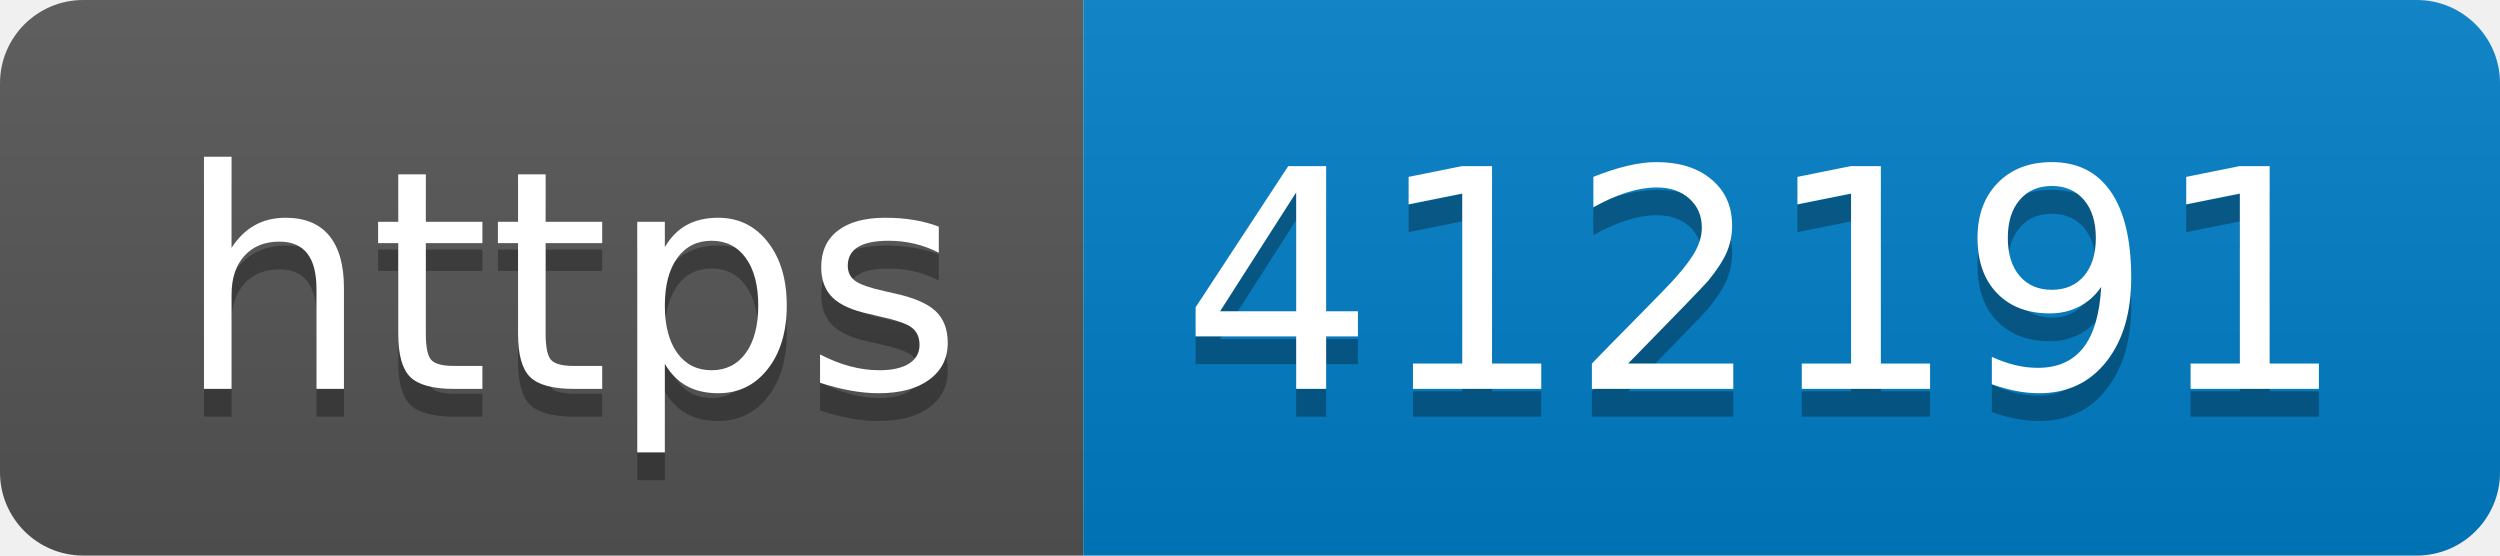
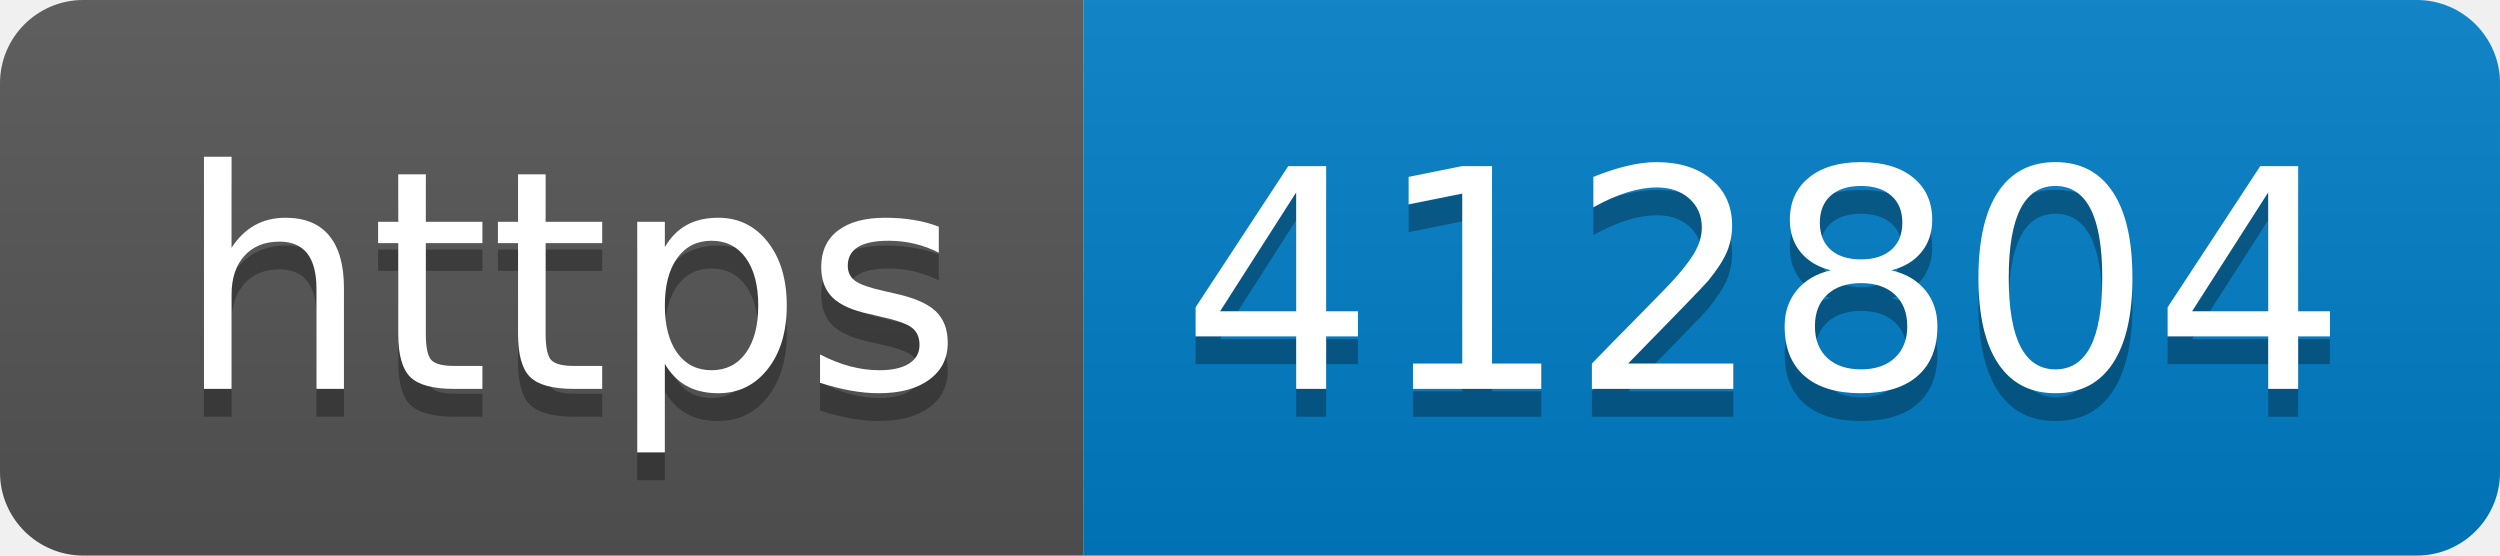
- <svg xmlns="http://www.w3.org/2000/svg" width="90" height="20" role="img" aria-label="https: 412191">
+ <svg xmlns="http://www.w3.org/2000/svg" width="90" height="20" role="img" aria-label="https: 412804">
  <linearGradient id="s" x2="0" y2="100%">
    <stop offset="0" stop-color="#bbb" stop-opacity=".1" />
    <stop offset="1" stop-opacity=".1" />
  </linearGradient>
  <clipPath id="r">
    <rect width="90" height="20" rx="3" fill="#fff" />
  </clipPath>
  <g clip-path="url(#r)">
    <rect width="39" height="20" fill="#555" />
    <rect x="39" width="51" height="20" fill="#007ec6" />
    <rect width="90" height="20" fill="url(#s)" />
  </g>
  <g fill="#fff" text-anchor="middle" font-family="Verdana,Geneva,DejaVu Sans,sans-serif" text-rendering="geometricPrecision" font-size="110">
    <text aria-hidden="true" x="205" y="150" fill="#010101" fill-opacity=".3" transform="scale(.1)" textLength="290">https</text>
    <text x="205" y="140" transform="scale(.1)" fill="#fff" textLength="290">https</text>
-     <text aria-hidden="true" x="635" y="150" fill="#010101" fill-opacity=".3" transform="scale(.1)" textLength="410">412191</text>
-     <text x="635" y="140" transform="scale(.1)" fill="#fff" textLength="410">412191</text>
+     <text aria-hidden="true" x="635" y="150" fill="#010101" fill-opacity=".3" transform="scale(.1)" textLength="410">412804</text>
+     <text x="635" y="140" transform="scale(.1)" fill="#fff" textLength="410">412804</text>
  </g>
</svg>
